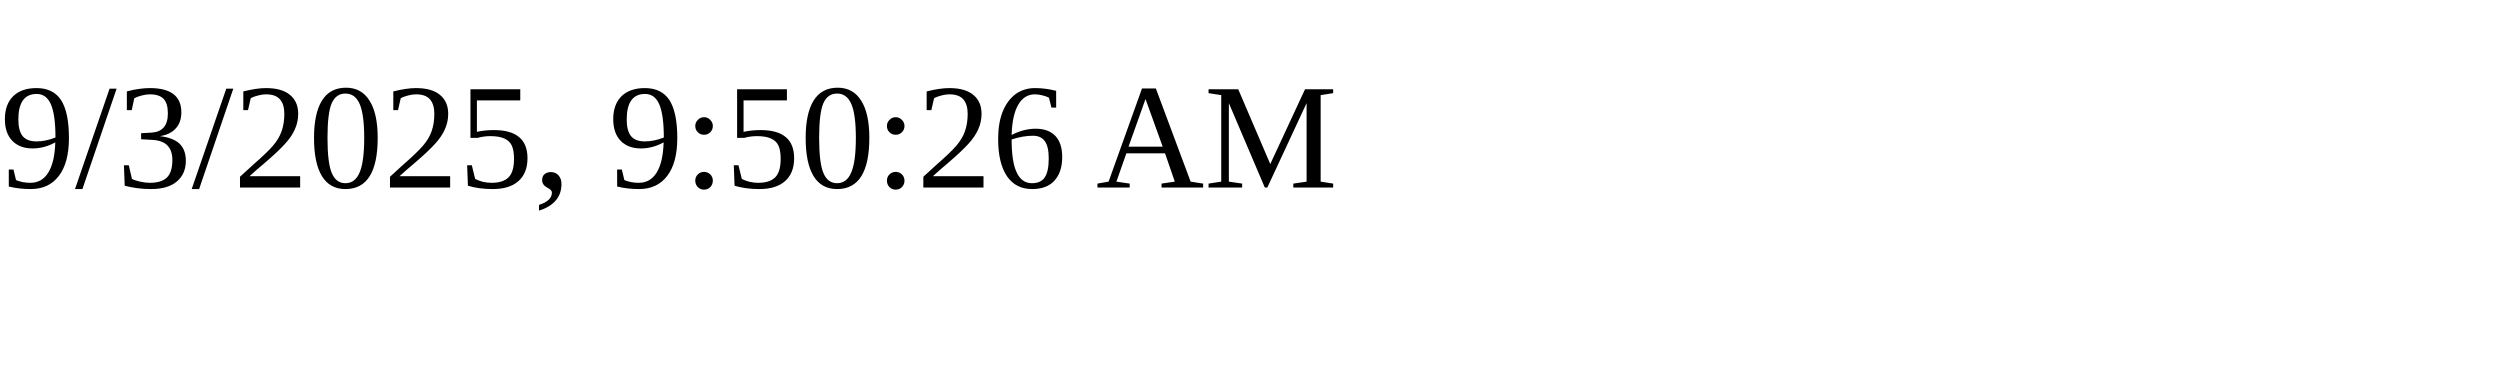
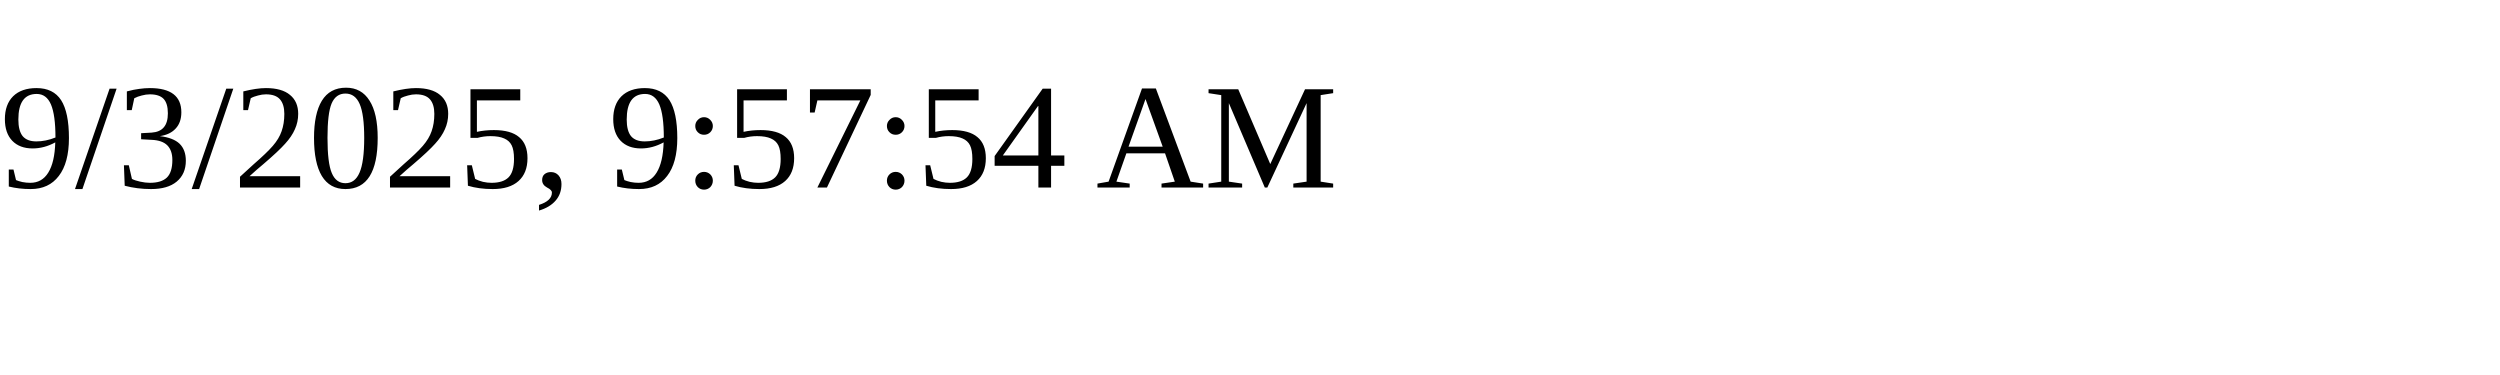
<svg xmlns="http://www.w3.org/2000/svg" height="30" width="200">
-   <text x="0" y="15">9/3/2025, 9:50:26 AM</text>
+   <text x="0" y="15">9/3/2025, 9:57:54 AM</text>
</svg>
